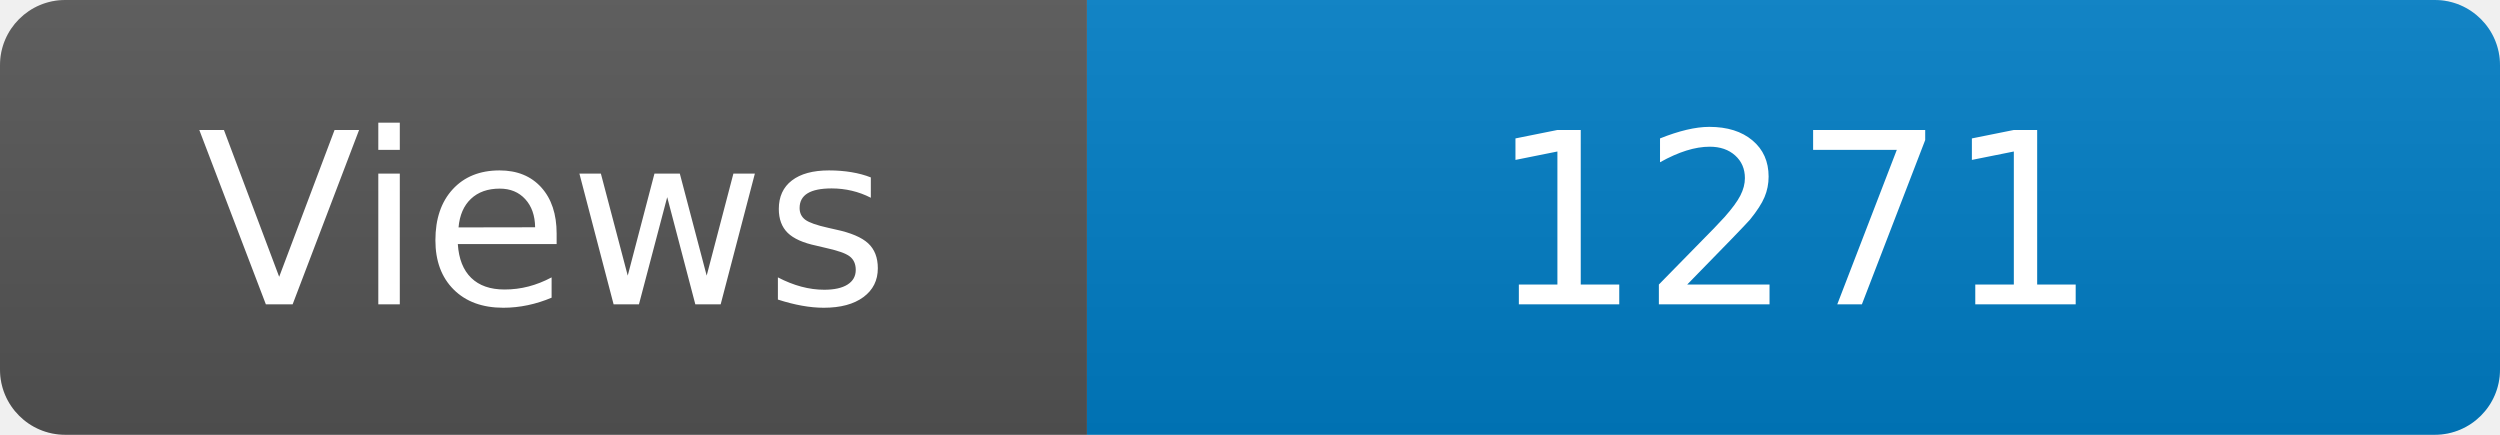
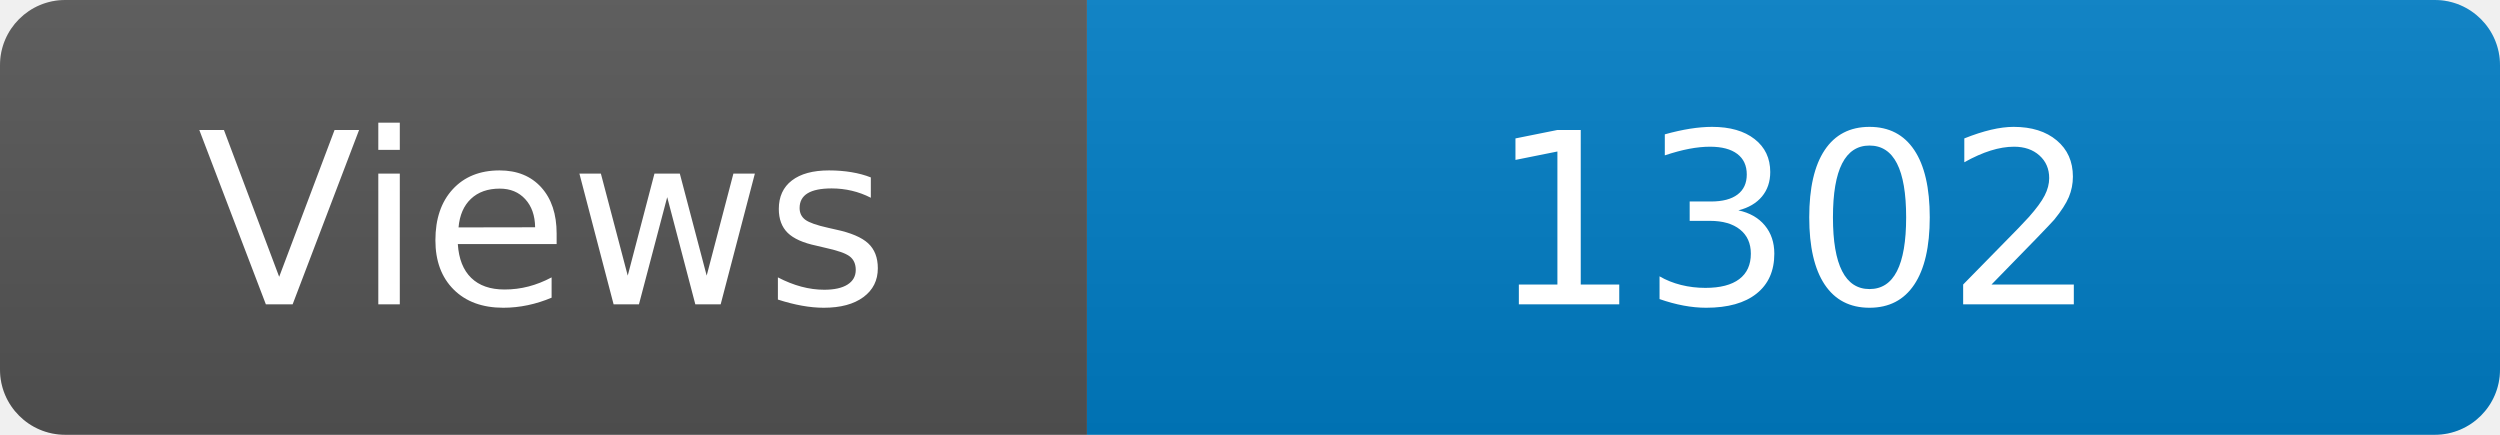
<svg xmlns="http://www.w3.org/2000/svg" width="115" height="20" role="img" aria-label="Maintained?: yes">
  <linearGradient id="s" x2="0" y2="100%">
    <stop offset="0" stop-color="#bbb" stop-opacity=".1" />
    <stop offset="1" stop-opacity=".1" />
  </linearGradient>
  <clipPath id="r">
    <rect width="115" height="20" rx="3" fill="#fff" />
  </clipPath>
  <g clip-path="url(#r)">
    <rect width="50" height="20" fill="#555" />
    <rect x="50" width="160" height="20" fill="#007ec6" />
    <rect width="115" height="20" fill="url(#s)" />
  </g>
  <g fill="#fff" text-anchor="middle" font-family="Verdana,Geneva,DejaVu Sans,sans-serif" font-size="110">
    <text x="250" y="140" transform="scale(.1)" fill="#fff">Views</text>
-     <text x="825" y="140" transform="scale(.1)" fill="#fff">1271</text>
+     <text x="825" y="140" transform="scale(.1)" fill="#fff">1302</text>
  </g>
</svg>
